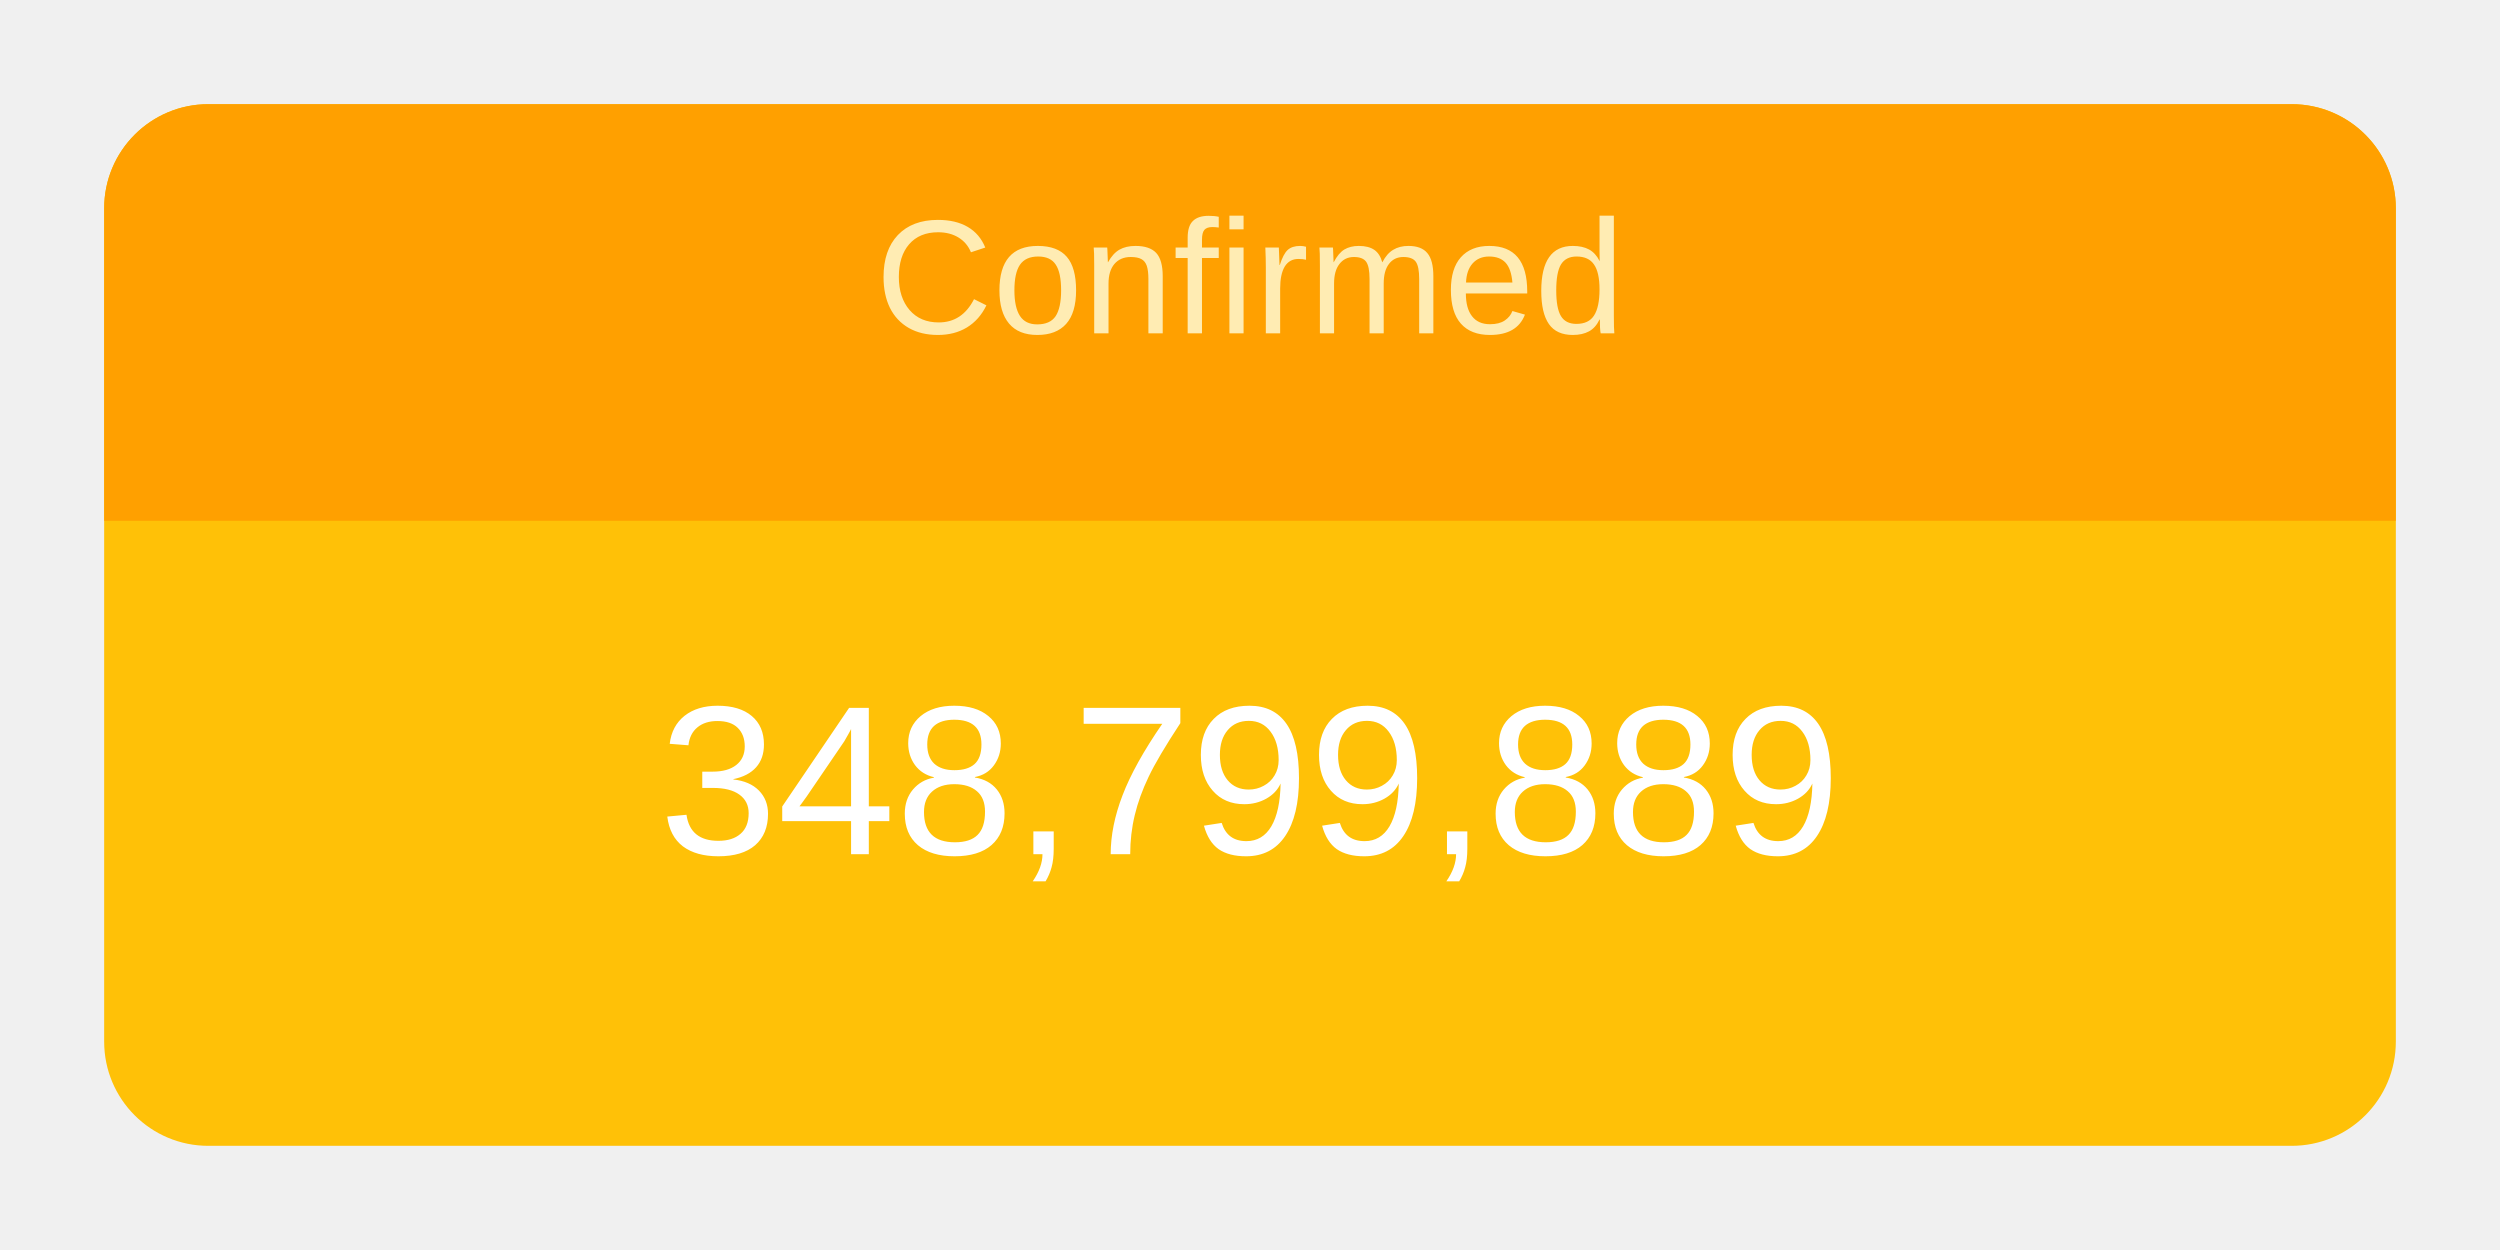
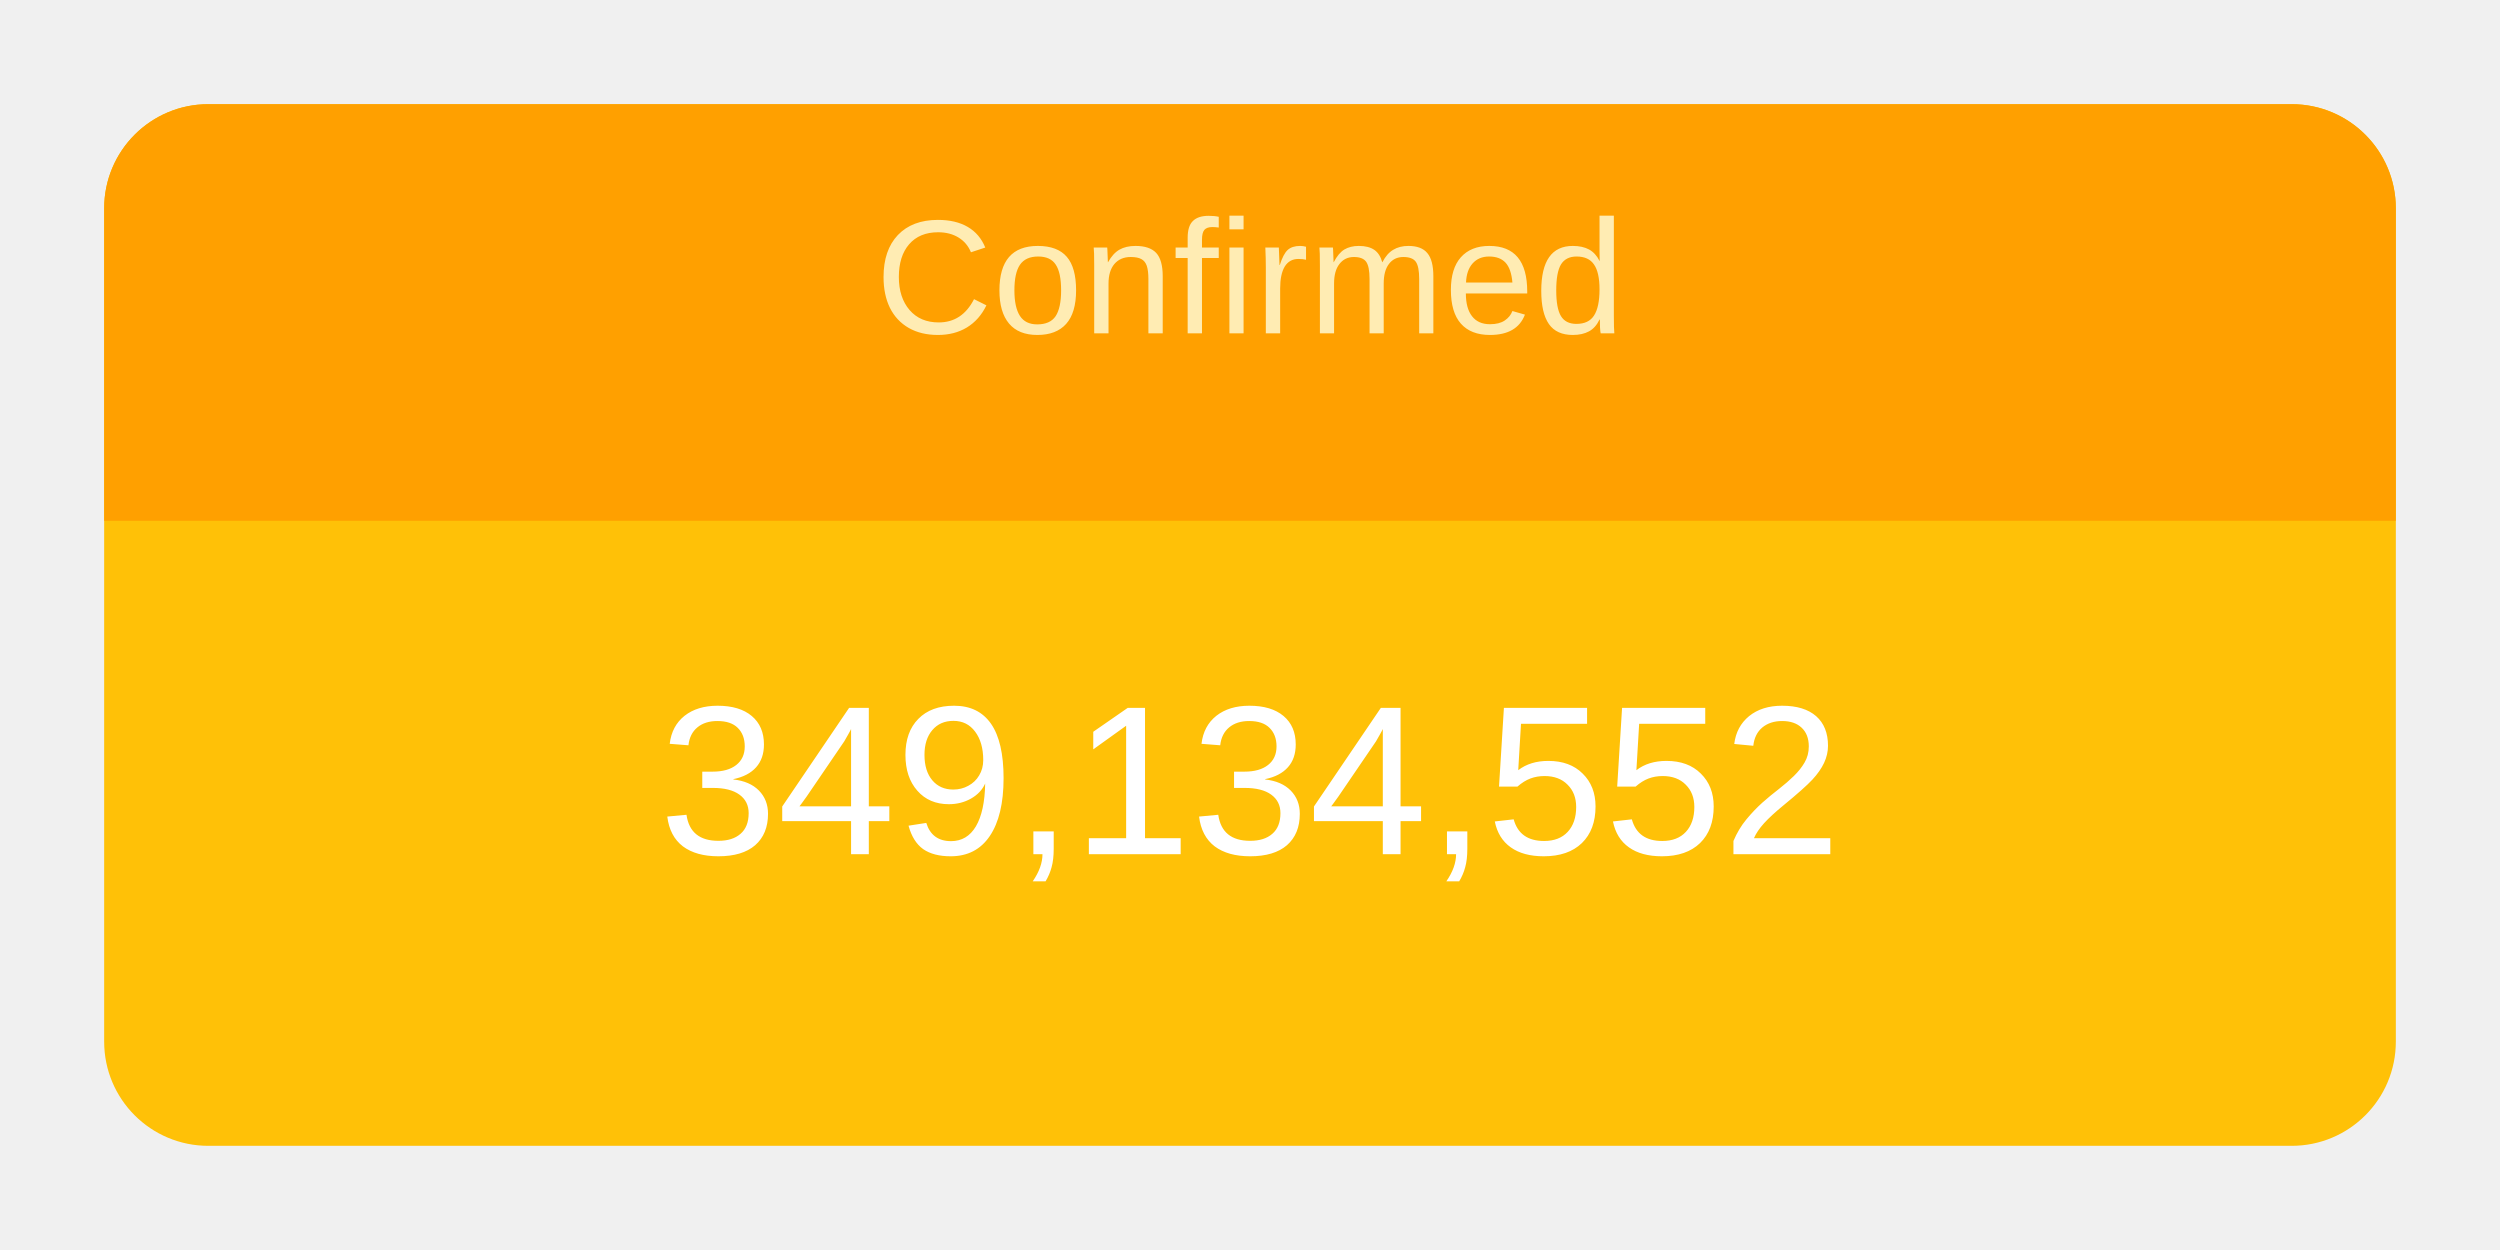
<svg xmlns="http://www.w3.org/2000/svg" height="120" viewBox="" width="240">
  <g transform="translate(10,10)">
    <rect rx="10" ry="10" width="220" height="100" style="fill: #ffc107; stroke-width: 5;" />
    <svg width="220" height="100">
      <text x="50%" y="72%" alignment-baseline="middle" text-anchor="middle" fill="white" font-size="1.7em" font-family="Arial, Helvetica, sans-serif">
-         348,799,889
+         349,134,552
      </text>
    </svg>
    <path fill="#FFA000" d=" M 210 0              a 10 10 0 0 1 10 10              v 30             h-220             v-30             a 10 10 0 0 1 10 -10" />
    <svg width="220" height="40">
      <text x="50%" y="55%" alignment-baseline="middle" text-anchor="middle" fill="#FFECB3" font-size="1.3em" font-family="Arial, Helvetica, sans-serif">
        Confirmed
      </text>
    </svg>
  </g>
</svg>
